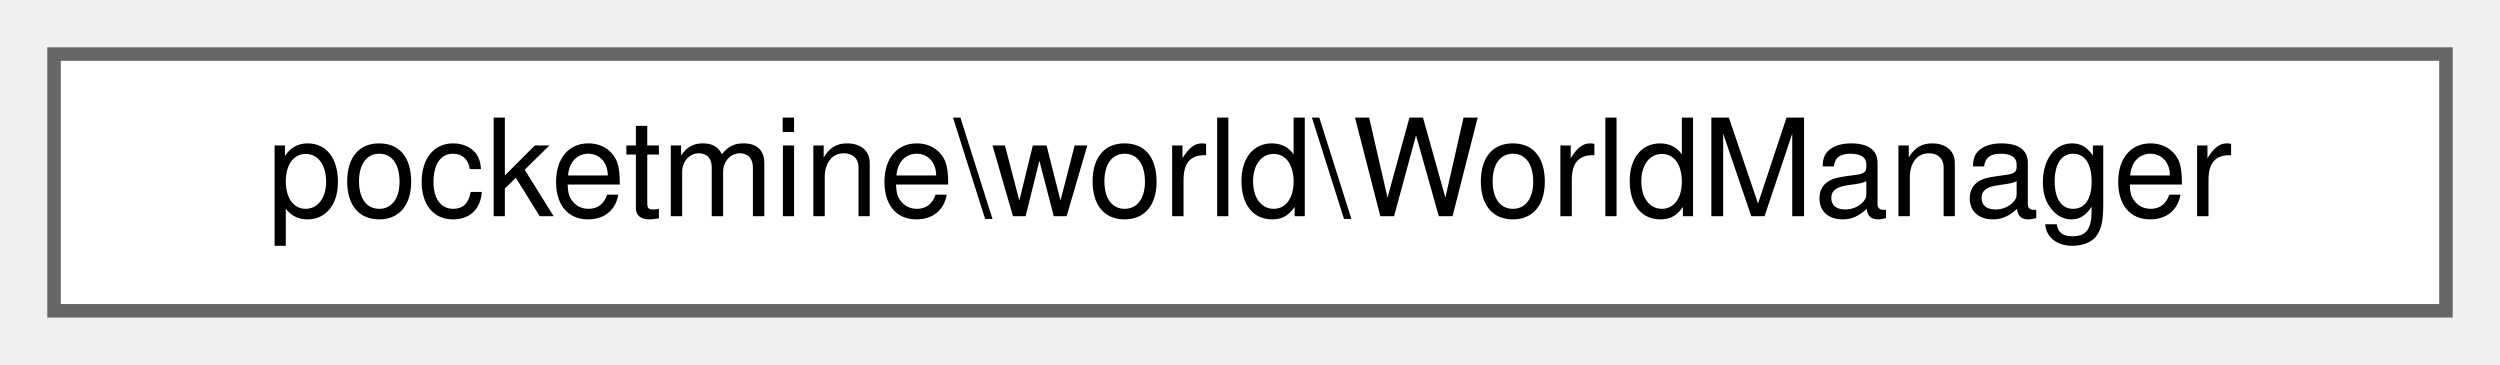
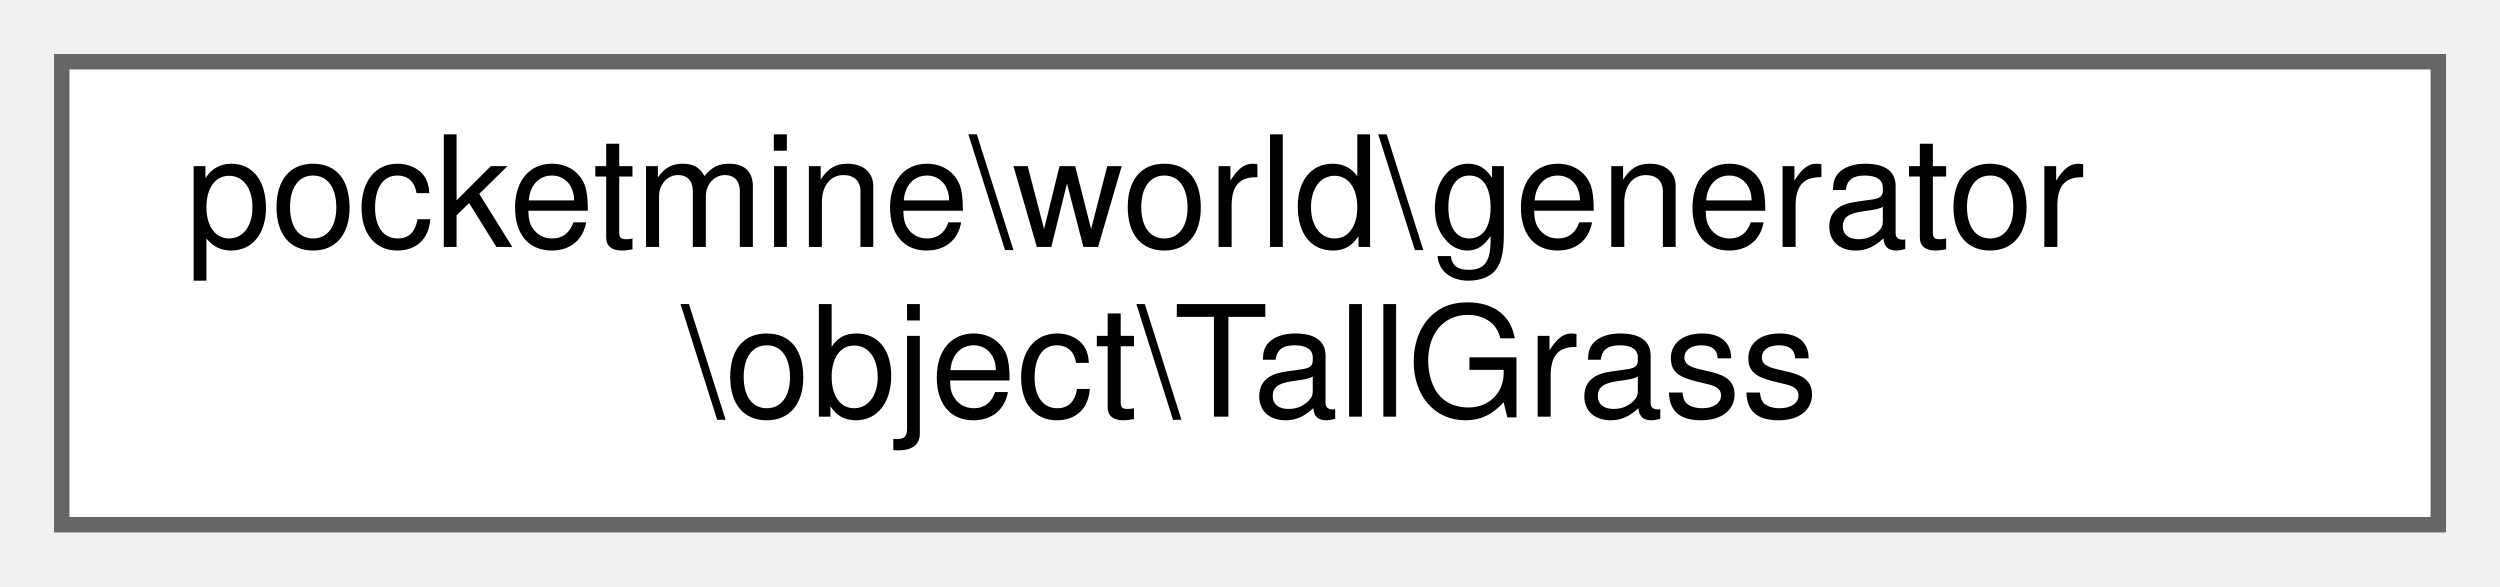
- <svg xmlns="http://www.w3.org/2000/svg" xmlns:xlink="http://www.w3.org/1999/xlink" width="185pt" height="27pt" viewBox="0.00 0.00 185.00 27.00">
-   <g id="graph0" class="graph" transform="scale(1 1) rotate(0) translate(4 23)">
+ <svg xmlns="http://www.w3.org/2000/svg" xmlns:xlink="http://www.w3.org/1999/xlink" width="162pt" height="38pt" viewBox="0.00 0.00 162.00 38.00">
+   <g id="graph0" class="graph" transform="scale(1 1) rotate(0) translate(4 34)">
    <g id="Node000000" class="node">
      <g id="a_Node000000">
-         <a xlink:href="d8/d70/classpocketmine_1_1world_1_1_world_manager.html" target="_top" xlink:title=" ">
-           <polygon fill="white" stroke="#666666" points="177,-19 0,-19 0,0 177,0 177,-19" />
-           <text text-anchor="middle" x="88.5" y="-7" font-family="Helvetica,sans-Serif" font-size="10.00">pocketmine\world\WorldManager</text>
+         <a xlink:href="d1/de9/classpocketmine_1_1world_1_1generator_1_1object_1_1_tall_grass.html" target="_top" xlink:title=" ">
+           <polygon fill="white" stroke="#666666" points="154,-30 0,-30 0,0 154,0 154,-30" />
+           <text text-anchor="start" x="8" y="-18" font-family="Helvetica,sans-Serif" font-size="10.00">pocketmine\world\generator</text>
+           <text text-anchor="middle" x="77" y="-7" font-family="Helvetica,sans-Serif" font-size="10.00">\object\TallGrass</text>
        </a>
      </g>
    </g>
  </g>
</svg>
